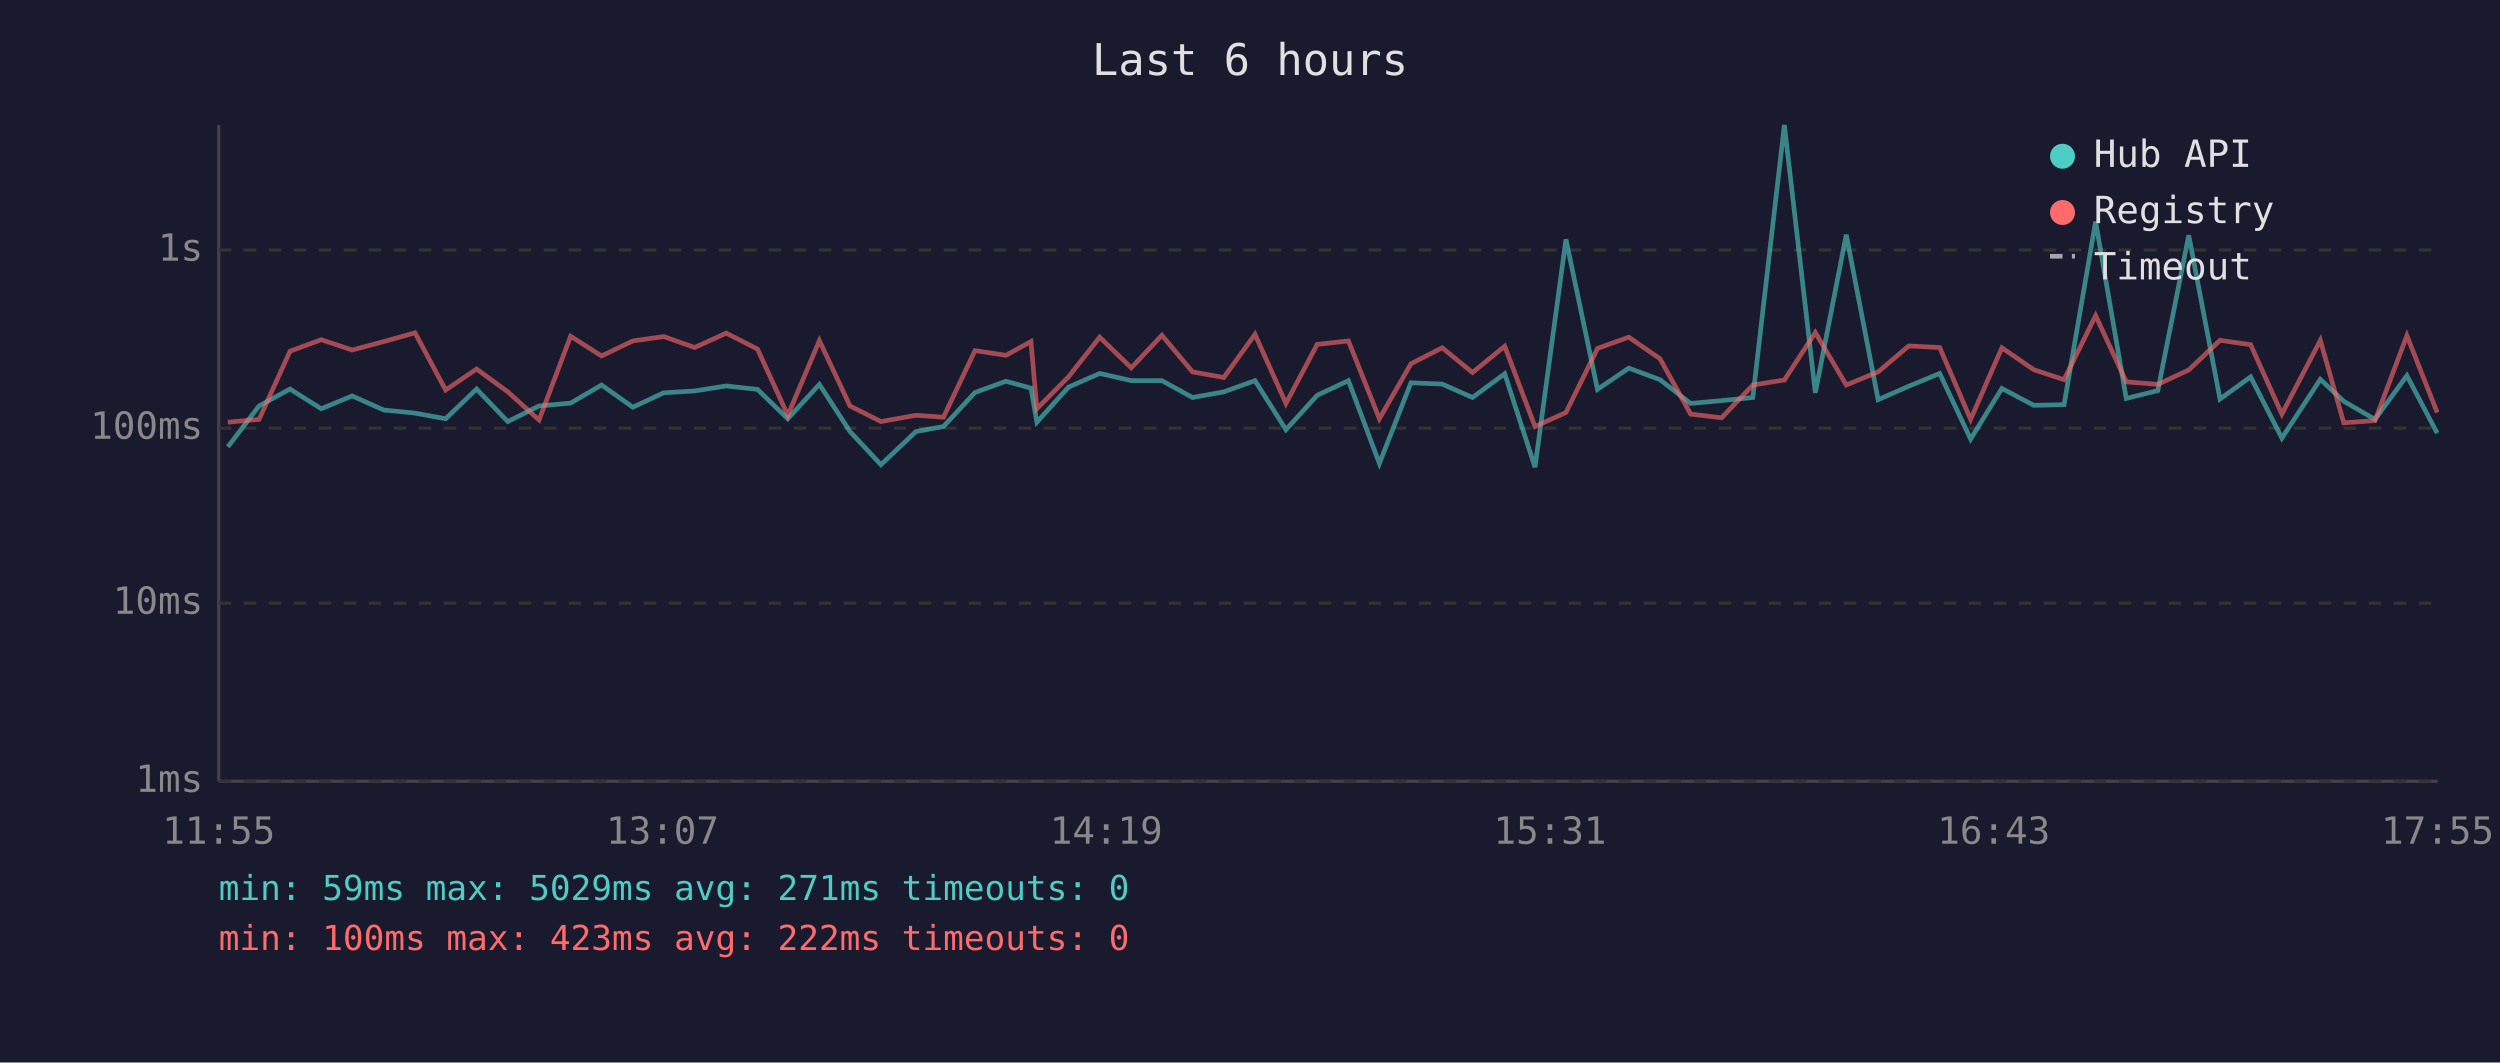
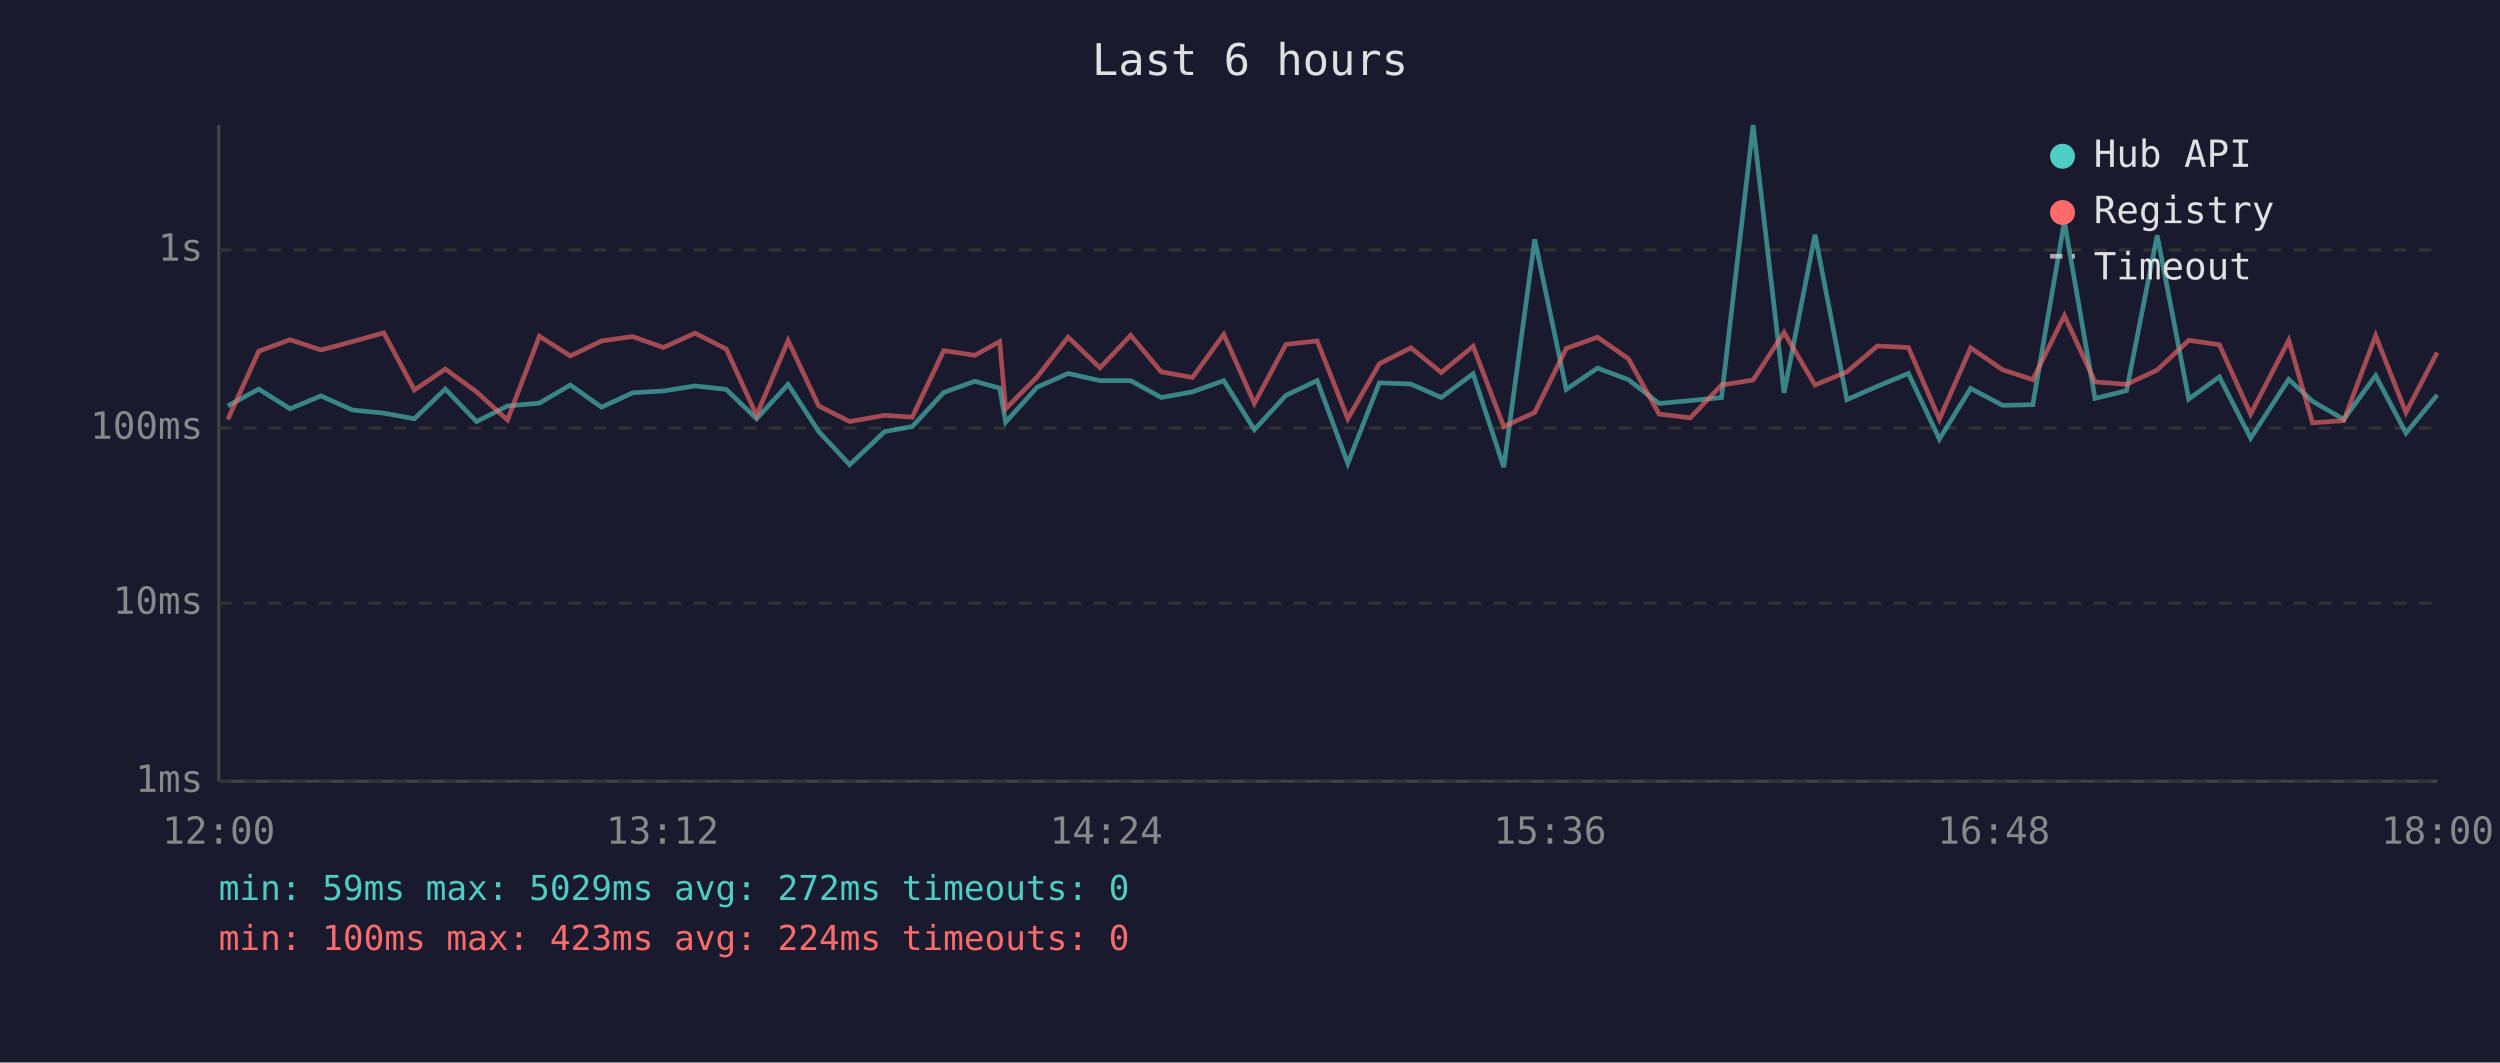
<svg xmlns="http://www.w3.org/2000/svg" viewBox="0 0 800 340" font-family="monospace" font-size="12">
  <rect width="800" height="340" fill="#1a1a2e" />
  <text x="400" y="24" fill="#e0e0e0" font-size="14" text-anchor="middle">Last 6 hours</text>
  <line x1="70" y1="40" x2="70" y2="250" stroke="#444" stroke-width="1" />
  <line x1="70" y1="250" x2="780" y2="250" stroke="#444" stroke-width="1" />
  <line x1="70" y1="250" x2="780" y2="250" stroke="#333" stroke-width="1" stroke-dasharray="4" />
  <text x="65" y="250" fill="#888" text-anchor="end" dominant-baseline="middle">1ms</text>
  <line x1="70" y1="193" x2="780" y2="193" stroke="#333" stroke-width="1" stroke-dasharray="4" />
  <text x="65" y="193" fill="#888" text-anchor="end" dominant-baseline="middle">10ms</text>
  <line x1="70" y1="137" x2="780" y2="137" stroke="#333" stroke-width="1" stroke-dasharray="4" />
  <text x="65" y="137" fill="#888" text-anchor="end" dominant-baseline="middle">100ms</text>
  <line x1="70" y1="80" x2="780" y2="80" stroke="#333" stroke-width="1" stroke-dasharray="4" />
  <text x="65" y="80" fill="#888" text-anchor="end" dominant-baseline="middle">1s</text>
-   <text x="70" y="270" fill="#888" text-anchor="middle">11:55</text>
-   <text x="212" y="270" fill="#888" text-anchor="middle">13:07</text>
-   <text x="354" y="270" fill="#888" text-anchor="middle">14:19</text>
-   <text x="496" y="270" fill="#888" text-anchor="middle">15:31</text>
-   <text x="638" y="270" fill="#888" text-anchor="middle">16:43</text>
-   <text x="780" y="270" fill="#888" text-anchor="middle">17:55</text>
-   <polyline points="72.9,143.0 82.9,129.9 92.8,124.5 102.8,130.8 112.7,126.7 122.8,131.2 132.8,132.2 142.6,134.0 152.5,124.5 162.5,134.9 172.5,129.9 182.6,129.0 192.5,123.2 202.5,130.3 212.4,125.7 222.3,125.1 232.4,123.5 242.4,124.6 252.1,134.0 262.2,123.0 272.0,138.1 281.9,148.7 293.1,138.1 301.9,136.5 312.0,125.6 321.9,122.0 329.9,124.2 331.8,135.1 341.9,123.9 351.9,119.5 362.0,121.8 371.8,121.8 381.6,127.2 391.6,125.4 401.6,121.8 411.5,137.5 421.5,126.5 431.5,121.8 441.4,148.3 451.5,122.5 461.5,122.9 471.2,127.2 481.5,119.6 491.2,149.5 501.1,76.6 511.2,124.6 521.2,117.8 531.2,121.5 541.0,129.1 550.9,128.2 560.9,127.2 571.0,40.0 580.9,125.7 590.8,75.1 601.0,127.9 610.8,123.6 620.7,119.5 630.6,140.5 640.6,124.3 650.8,129.7 660.5,129.5 670.6,70.9 680.4,127.5 690.5,125.0 700.4,75.3 710.4,127.7 720.2,120.6 730.2,140.2 742.5,121.4 750.0,128.4 760.0,134.2 770.2,120.2 779.9,138.6" fill="none" stroke="#4ecdc4" stroke-width="1.5" opacity="0.6" />
-   <polyline points="72.9,135.1 82.9,134.2 92.8,112.4 102.8,108.7 112.7,112.0 122.8,109.3 132.8,106.5 142.6,124.8 152.5,118.1 162.5,125.4 172.5,134.4 182.6,107.6 192.5,113.9 202.5,109.1 212.4,107.7 222.3,111.2 232.4,106.6 242.4,111.7 252.1,132.9 262.2,109.0 272.0,129.9 281.9,134.9 293.1,132.9 301.9,133.5 312.0,112.2 321.9,113.7 329.9,109.3 331.8,130.8 341.9,120.6 351.9,107.9 362.0,117.7 371.8,107.3 381.6,119.0 391.6,120.8 401.6,107.0 411.5,129.1 421.5,110.2 431.5,109.1 441.4,134.0 451.5,116.4 461.5,111.3 471.2,119.2 481.5,110.8 491.2,136.5 501.1,132.0 511.2,111.5 521.2,107.9 531.2,114.8 541.0,132.5 550.9,133.7 560.9,123.2 571.0,121.6 580.9,106.4 590.8,123.2 601.0,119.0 610.8,110.7 620.7,111.2 630.6,134.2 640.6,111.3 650.8,118.3 660.5,121.5 670.6,101.0 680.4,122.2 690.5,123.0 700.4,118.4 710.4,108.9 720.2,110.3 730.2,132.5 742.5,108.9 750.0,135.3 760.0,134.6 770.2,107.4 779.9,132.0" fill="none" stroke="#ff6b6b" stroke-width="1.5" opacity="0.6" />
+   <text x="70" y="270" fill="#888" text-anchor="middle">12:00</text>
+   <text x="212" y="270" fill="#888" text-anchor="middle">13:12</text>
+   <text x="354" y="270" fill="#888" text-anchor="middle">14:24</text>
+   <text x="496" y="270" fill="#888" text-anchor="middle">15:36</text>
+   <text x="638" y="270" fill="#888" text-anchor="middle">16:48</text>
+   <text x="780" y="270" fill="#888" text-anchor="middle">18:00</text>
+   <polyline points="72.9,129.9 82.8,124.5 92.8,130.8 102.7,126.7 112.8,131.2 122.8,132.2 132.6,134.0 142.5,124.5 152.5,134.9 162.4,129.9 172.6,129.0 182.5,123.2 192.5,130.3 202.4,125.7 212.3,125.1 222.4,123.5 232.4,124.6 242.1,134.0 252.2,123.0 262.0,138.1 271.9,148.7 283.1,138.1 291.9,136.5 302.0,125.6 311.9,122.0 319.9,124.2 321.8,135.1 331.9,123.9 341.8,119.5 352.0,121.8 361.8,121.8 371.6,127.2 381.6,125.4 391.6,121.8 401.4,137.5 411.5,126.5 421.5,121.8 431.3,148.3 441.4,122.5 451.5,122.9 461.2,127.2 471.4,119.6 481.2,149.5 491.1,76.6 501.2,124.6 511.2,117.8 521.1,121.5 530.9,129.1 540.9,128.2 550.9,127.2 561.0,40.0 570.9,125.7 580.8,75.1 591.0,127.9 600.8,123.6 610.7,119.5 620.6,140.5 630.6,124.3 640.8,129.7 650.5,129.5 660.6,70.9 670.4,127.5 680.5,125.0 690.3,75.3 700.4,127.7 710.2,120.6 720.2,140.2 732.4,121.4 740.0,128.4 750.0,134.2 760.2,120.2 769.9,138.6 779.9,126.4" fill="none" stroke="#4ecdc4" stroke-width="1.5" opacity="0.6" />
+   <polyline points="72.9,134.2 82.8,112.4 92.8,108.7 102.7,112.0 112.8,109.3 122.8,106.5 132.6,124.8 142.5,118.1 152.5,125.4 162.4,134.4 172.6,107.6 182.5,113.9 192.5,109.1 202.4,107.7 212.3,111.2 222.4,106.6 232.4,111.7 242.1,132.9 252.2,109.0 262.0,129.9 271.9,134.9 283.1,132.9 291.9,133.5 302.0,112.2 311.9,113.7 319.9,109.3 321.8,130.8 331.9,120.6 341.8,107.9 352.0,117.7 361.8,107.3 371.6,119.0 381.6,120.8 391.6,107.0 401.4,129.1 411.5,110.2 421.5,109.1 431.3,134.0 441.4,116.4 451.5,111.3 461.2,119.2 471.4,110.8 481.2,136.5 491.1,132.0 501.2,111.5 511.2,107.9 521.1,114.8 530.9,132.5 540.9,133.7 550.9,123.2 561.0,121.6 570.9,106.4 580.8,123.2 591.0,119.0 600.8,110.7 610.7,111.2 620.6,134.2 630.6,111.3 640.8,118.3 650.5,121.5 660.6,101.0 670.4,122.2 680.5,123.0 690.3,118.4 700.4,108.9 710.2,110.3 720.2,132.5 732.4,108.9 740.0,135.3 750.0,134.6 760.2,107.4 769.9,132.0 779.9,112.8" fill="none" stroke="#ff6b6b" stroke-width="1.5" opacity="0.6" />
  <circle cx="660" cy="50" r="4" fill="#4ecdc4" />
  <text x="670" y="50" fill="#e0e0e0" dominant-baseline="middle">Hub API</text>
  <circle cx="660" cy="68" r="4" fill="#ff6b6b" />
  <text x="670" y="68" fill="#e0e0e0" dominant-baseline="middle">Registry</text>
  <line x1="656" y1="82" x2="664" y2="82" stroke="#e0e0e0" stroke-width="1.5" stroke-dasharray="4,3" opacity="0.7" />
  <text x="670" y="86" fill="#e0e0e0" dominant-baseline="middle">Timeout</text>
-   <text x="70" y="288" fill="#4ecdc4" font-size="11">min: 59ms  max: 5029ms  avg: 271ms  timeouts: 0</text>
-   <text x="70" y="304" fill="#ff6b6b" font-size="11">min: 100ms  max: 423ms  avg: 222ms  timeouts: 0</text>
+   <text x="70" y="288" fill="#4ecdc4" font-size="11">min: 59ms  max: 5029ms  avg: 272ms  timeouts: 0</text>
+   <text x="70" y="304" fill="#ff6b6b" font-size="11">min: 100ms  max: 423ms  avg: 224ms  timeouts: 0</text>
</svg>
